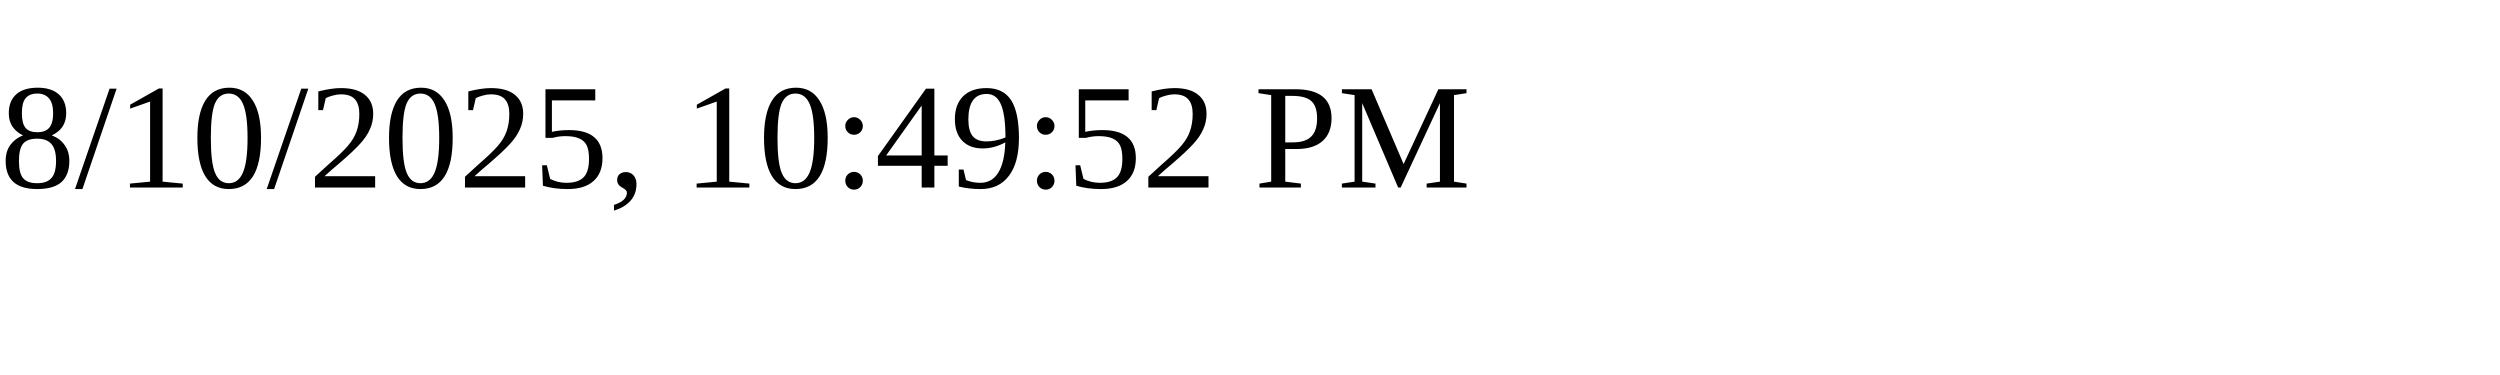
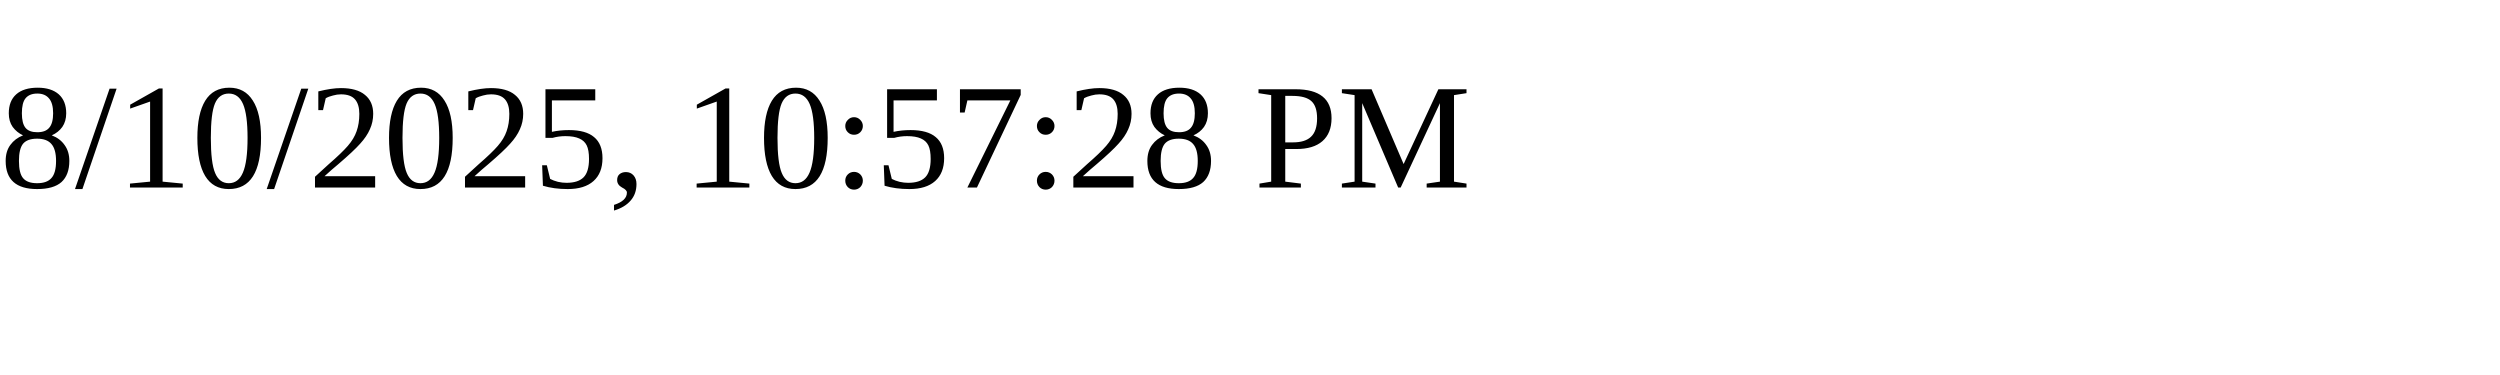
<svg xmlns="http://www.w3.org/2000/svg" height="30" width="200">
-   <text x="0" y="15">8/10/2025, 10:49:52 PM</text>
+   <text x="0" y="15">8/10/2025, 10:57:28 PM</text>
</svg>
